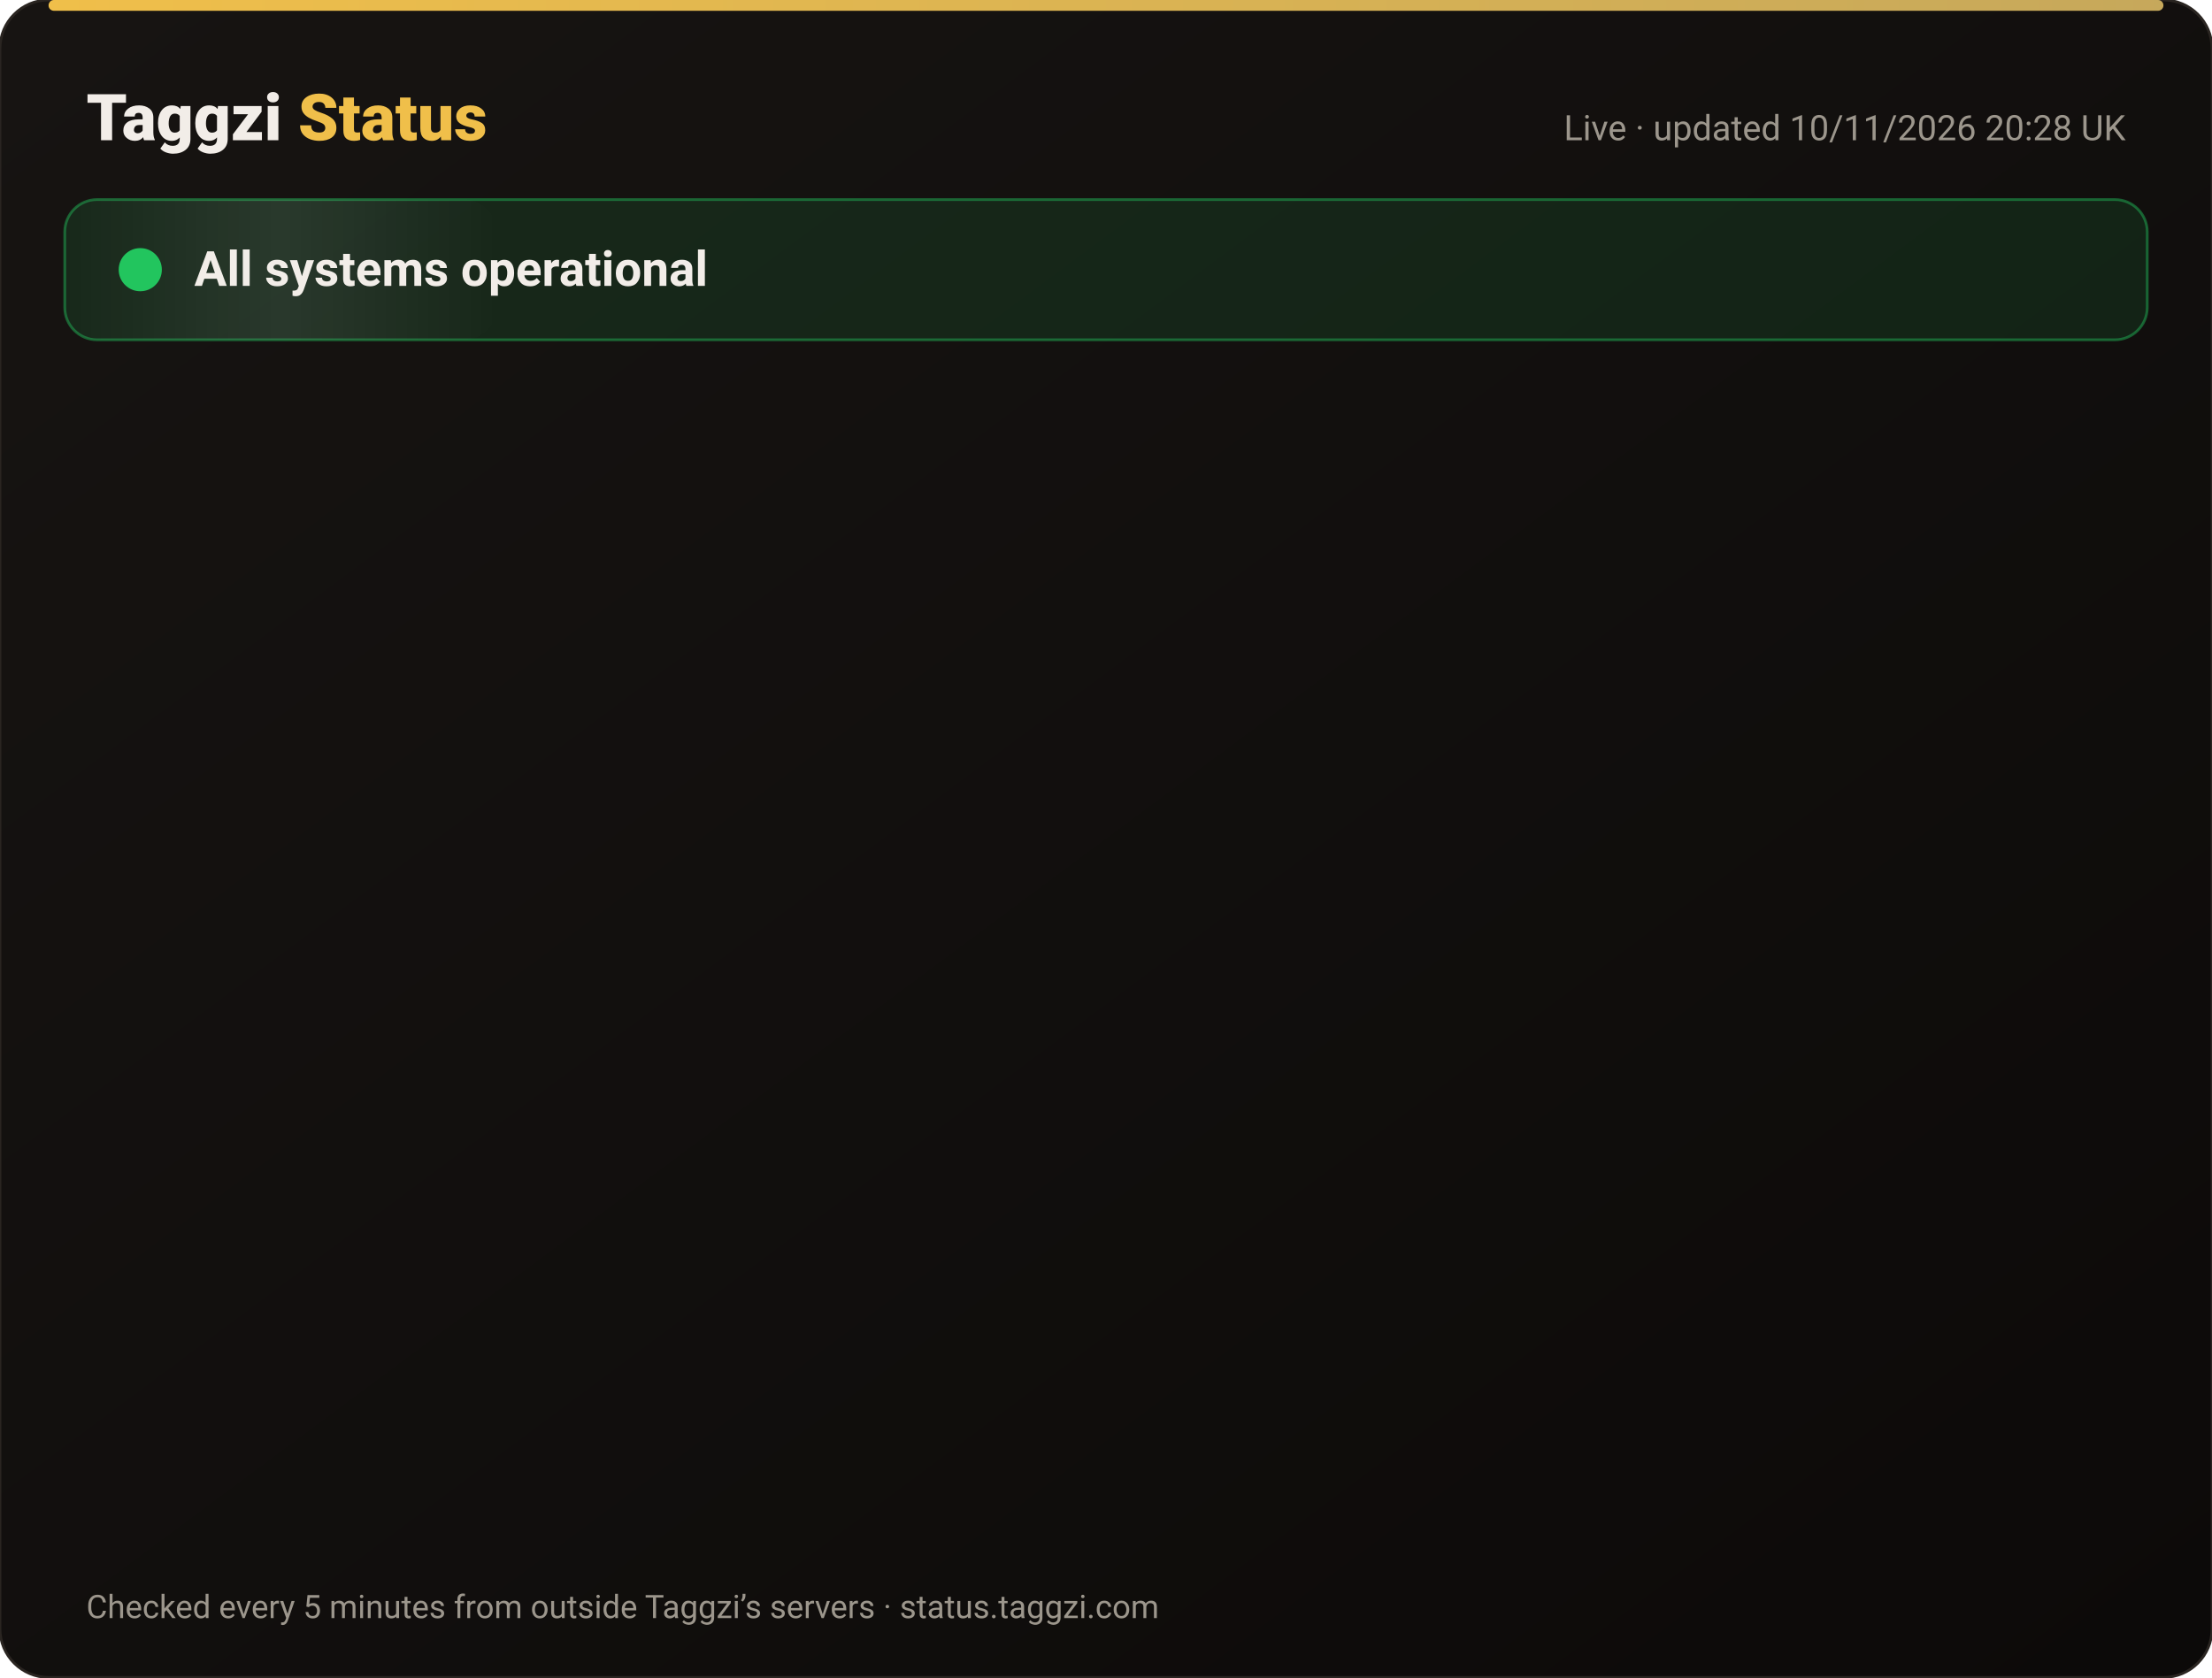
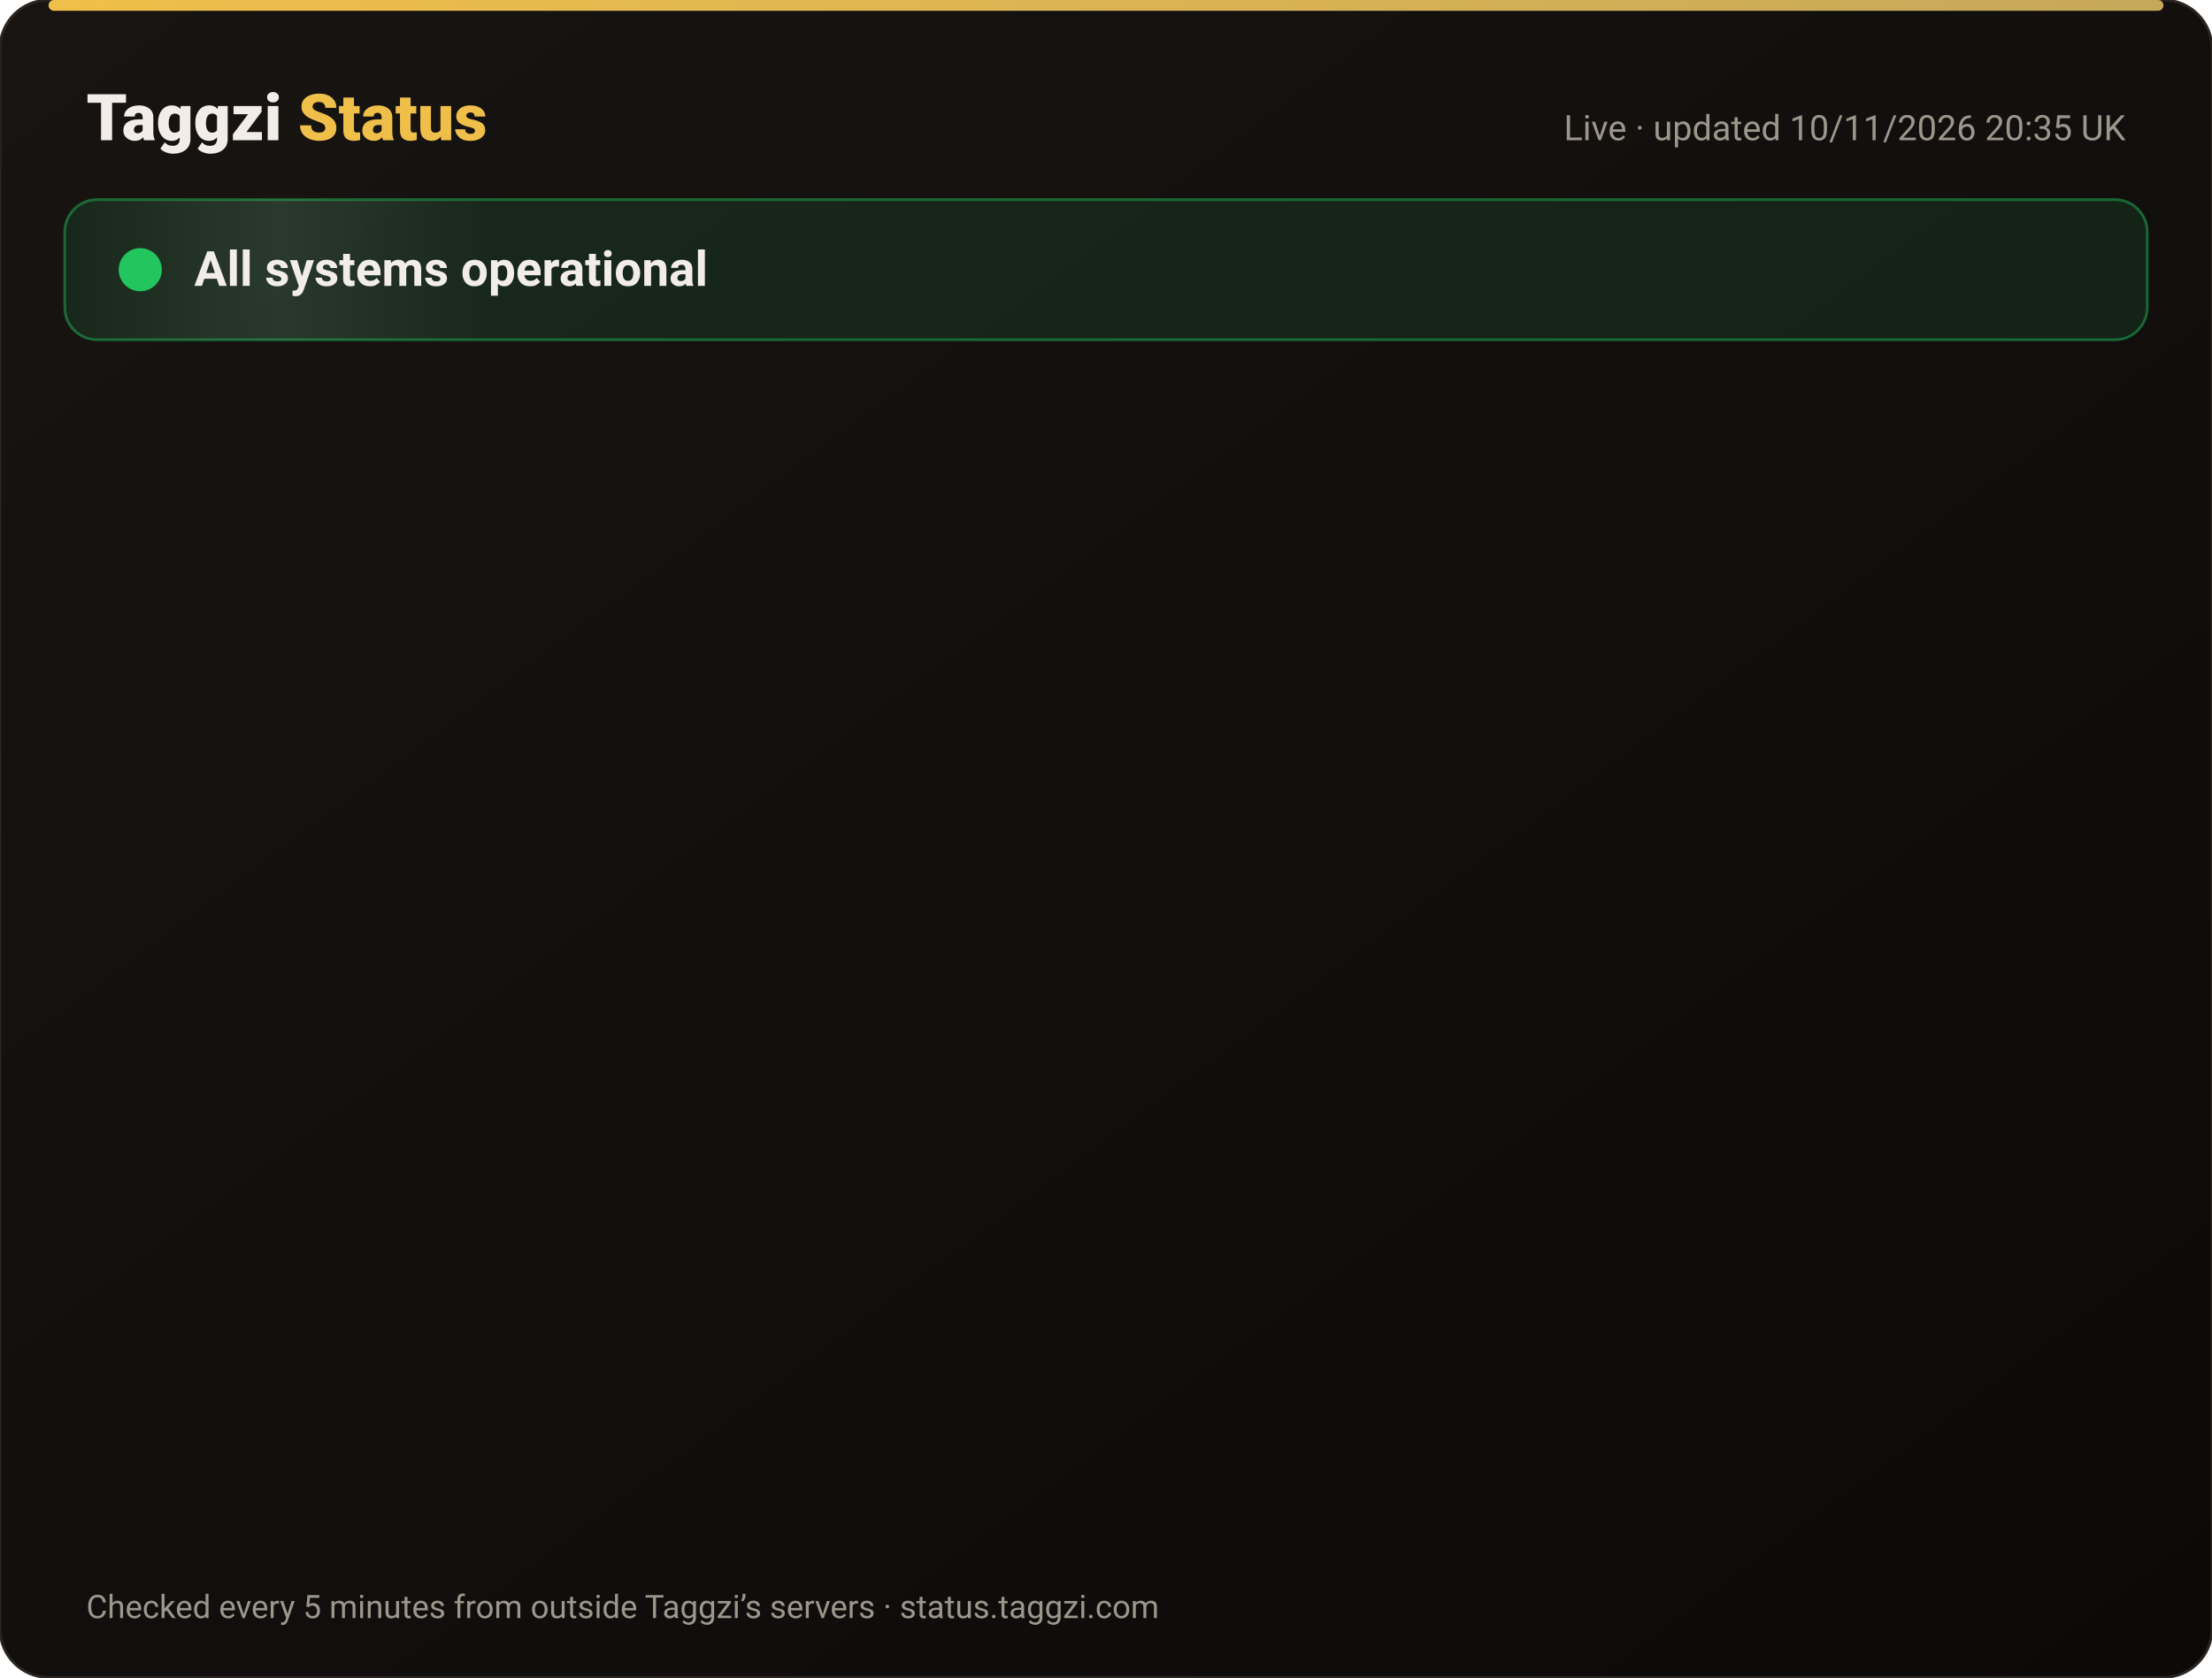
<svg xmlns="http://www.w3.org/2000/svg" width="820" height="622" viewBox="0 0 820 622" font-family="-apple-system,Segoe UI,Roboto,Helvetica,Arial,sans-serif">
  <defs>
    <linearGradient id="bg" x1="0" y1="0" x2="1" y2="1">
      <stop offset="0" stop-color="#171412" />
      <stop offset="1" stop-color="#0C0A09" />
    </linearGradient>
    <linearGradient id="gold" x1="0" x2="1">
      <stop offset="0" stop-color="#F0BF4A" />
      <stop offset="1" stop-color="#c6a85b" />
    </linearGradient>
    <linearGradient id="shine" x1="0" x2="1">
      <stop offset="0" stop-color="#fff" stop-opacity="0" />
      <stop offset=".5" stop-color="#fff" stop-opacity=".08" />
      <stop offset="1" stop-color="#fff" stop-opacity="0" />
    </linearGradient>
  </defs>
  <rect width="820" height="622" rx="18" fill="url(#bg)" stroke="#2a2521" />
  <rect x="18" y="0" width="784" height="4" rx="2" fill="url(#gold)" />
  <text x="32" y="52" font-size="24" font-weight="800" fill="#F2EDE8">Taggzi <tspan fill="#F0BF4A">Status</tspan>
  </text>
-   <text x="788" y="52" font-size="13" fill="#9C968C" text-anchor="end">Live · updated 10/11/2026 20:28 UK</text>
+   <text x="788" y="52" font-size="13" fill="#9C968C" text-anchor="end">Live · updated 10/11/2026 20:35 UK</text>
  <rect x="24" y="74" width="772" height="52" rx="12" fill="#22c55e" fill-opacity=".12" stroke="#22c55e" stroke-opacity=".45" />
  <rect x="24" y="74" width="160" height="52" rx="12" fill="url(#shine)">
    <animate attributeName="x" from="-160" to="820" dur="4s" repeatCount="indefinite" />
  </rect>
  <circle cx="52" cy="100" r="7" fill="#22c55e" />
  <circle cx="52" cy="100" r="7" fill="none" stroke="#22c55e" stroke-width="2">
    <animate attributeName="r" values="7;15;7" dur="2s" repeatCount="indefinite" />
    <animate attributeName="opacity" values=".9;0;.9" dur="2s" repeatCount="indefinite" />
  </circle>
  <text x="72" y="106" font-size="18" font-weight="700" fill="#F2EDE8">All systems operational</text>
  <g opacity="0">
    <animate attributeName="opacity" from="0" to="1" begin="0.00s" dur=".6s" fill="freeze" />
    <line x1="32" y1="188" x2="788" y2="188" stroke="#2a2521" />
    <circle cx="44" cy="166" r="6" fill="#22c55e">
      <animate attributeName="opacity" values="1;.45;1" dur="2.4s" begin="0.00s" repeatCount="indefinite" />
    </circle>
    <text x="62" y="171" font-size="15" font-weight="650" fill="#F2EDE8">Website</text>
    <text x="630" y="171" font-size="13" fill="#9C968C" text-anchor="end">99.97% uptime</text>
    <rect x="648" y="154" width="140" height="24" rx="12" fill="#22c55e" fill-opacity=".14" stroke="#22c55e" stroke-opacity=".5" />
    <text x="718" y="171" font-size="12" font-weight="700" fill="#22c55e" text-anchor="middle">Operational</text>
  </g>
  <g opacity="0">
    <animate attributeName="opacity" from="0" to="1" begin="0.15s" dur=".6s" fill="freeze" />
    <line x1="32" y1="234" x2="788" y2="234" stroke="#2a2521" />
    <circle cx="44" cy="212" r="6" fill="#22c55e">
      <animate attributeName="opacity" values="1;.45;1" dur="2.4s" begin="0.15s" repeatCount="indefinite" />
    </circle>
    <text x="62" y="217" font-size="15" font-weight="650" fill="#F2EDE8">Tag scans</text>
    <text x="630" y="217" font-size="13" fill="#9C968C" text-anchor="end">99.97% uptime</text>
    <rect x="648" y="200" width="140" height="24" rx="12" fill="#22c55e" fill-opacity=".14" stroke="#22c55e" stroke-opacity=".5" />
    <text x="718" y="217" font-size="12" font-weight="700" fill="#22c55e" text-anchor="middle">Operational</text>
  </g>
  <g opacity="0">
    <animate attributeName="opacity" from="0" to="1" begin="0.30s" dur=".6s" fill="freeze" />
    <line x1="32" y1="280" x2="788" y2="280" stroke="#2a2521" />
    <circle cx="44" cy="258" r="6" fill="#22c55e">
      <animate attributeName="opacity" values="1;.45;1" dur="2.4s" begin="0.30s" repeatCount="indefinite" />
    </circle>
    <text x="62" y="263" font-size="15" font-weight="650" fill="#F2EDE8">Manual tag lookup</text>
    <text x="630" y="263" font-size="13" fill="#9C968C" text-anchor="end">99.97% uptime</text>
    <rect x="648" y="246" width="140" height="24" rx="12" fill="#22c55e" fill-opacity=".14" stroke="#22c55e" stroke-opacity=".5" />
    <text x="718" y="263" font-size="12" font-weight="700" fill="#22c55e" text-anchor="middle">Operational</text>
  </g>
  <g opacity="0">
    <animate attributeName="opacity" from="0" to="1" begin="0.45s" dur=".6s" fill="freeze" />
    <line x1="32" y1="326" x2="788" y2="326" stroke="#2a2521" />
    <circle cx="44" cy="304" r="6" fill="#22c55e">
      <animate attributeName="opacity" values="1;.45;1" dur="2.4s" begin="0.45s" repeatCount="indefinite" />
    </circle>
    <text x="62" y="309" font-size="15" font-weight="650" fill="#F2EDE8">App &amp; login</text>
    <text x="630" y="309" font-size="13" fill="#9C968C" text-anchor="end">99.97% uptime</text>
    <rect x="648" y="292" width="140" height="24" rx="12" fill="#22c55e" fill-opacity=".14" stroke="#22c55e" stroke-opacity=".5" />
    <text x="718" y="309" font-size="12" font-weight="700" fill="#22c55e" text-anchor="middle">Operational</text>
  </g>
  <g opacity="0">
    <animate attributeName="opacity" from="0" to="1" begin="0.60s" dur=".6s" fill="freeze" />
    <line x1="32" y1="372" x2="788" y2="372" stroke="#2a2521" />
    <circle cx="44" cy="350" r="6" fill="#22c55e">
      <animate attributeName="opacity" values="1;.45;1" dur="2.4s" begin="0.60s" repeatCount="indefinite" />
    </circle>
    <text x="62" y="355" font-size="15" font-weight="650" fill="#F2EDE8">Community alerts</text>
    <text x="630" y="355" font-size="13" fill="#9C968C" text-anchor="end">99.97% uptime</text>
    <rect x="648" y="338" width="140" height="24" rx="12" fill="#22c55e" fill-opacity=".14" stroke="#22c55e" stroke-opacity=".5" />
    <text x="718" y="355" font-size="12" font-weight="700" fill="#22c55e" text-anchor="middle">Operational</text>
  </g>
  <g opacity="0">
    <animate attributeName="opacity" from="0" to="1" begin="0.75s" dur=".6s" fill="freeze" />
    <line x1="32" y1="418" x2="788" y2="418" stroke="#2a2521" />
    <circle cx="44" cy="396" r="6" fill="#22c55e">
      <animate attributeName="opacity" values="1;.45;1" dur="2.4s" begin="0.75s" repeatCount="indefinite" />
    </circle>
    <text x="62" y="401" font-size="15" font-weight="650" fill="#F2EDE8">Private calling</text>
    <text x="630" y="401" font-size="13" fill="#9C968C" text-anchor="end">99.97% uptime</text>
    <rect x="648" y="384" width="140" height="24" rx="12" fill="#22c55e" fill-opacity=".14" stroke="#22c55e" stroke-opacity=".5" />
    <text x="718" y="401" font-size="12" font-weight="700" fill="#22c55e" text-anchor="middle">Operational</text>
  </g>
  <g opacity="0">
    <animate attributeName="opacity" from="0" to="1" begin="0.90s" dur=".6s" fill="freeze" />
    <line x1="32" y1="464" x2="788" y2="464" stroke="#2a2521" />
    <circle cx="44" cy="442" r="6" fill="#22c55e">
      <animate attributeName="opacity" values="1;.45;1" dur="2.4s" begin="0.90s" repeatCount="indefinite" />
    </circle>
    <text x="62" y="447" font-size="15" font-weight="650" fill="#F2EDE8">Payments</text>
    <text x="630" y="447" font-size="13" fill="#9C968C" text-anchor="end">99.96% uptime</text>
    <rect x="648" y="430" width="140" height="24" rx="12" fill="#22c55e" fill-opacity=".14" stroke="#22c55e" stroke-opacity=".5" />
    <text x="718" y="447" font-size="12" font-weight="700" fill="#22c55e" text-anchor="middle">Operational</text>
  </g>
  <g opacity="0">
    <animate attributeName="opacity" from="0" to="1" begin="1.05s" dur=".6s" fill="freeze" />
    <line x1="32" y1="510" x2="788" y2="510" stroke="#2a2521" />
    <circle cx="44" cy="488" r="6" fill="#22c55e">
      <animate attributeName="opacity" values="1;.45;1" dur="2.4s" begin="1.05s" repeatCount="indefinite" />
    </circle>
    <text x="62" y="493" font-size="15" font-weight="650" fill="#F2EDE8">Email &amp; support</text>
    <text x="630" y="493" font-size="13" fill="#9C968C" text-anchor="end">99.97% uptime</text>
    <rect x="648" y="476" width="140" height="24" rx="12" fill="#22c55e" fill-opacity=".14" stroke="#22c55e" stroke-opacity=".5" />
    <text x="718" y="493" font-size="12" font-weight="700" fill="#22c55e" text-anchor="middle">Operational</text>
  </g>
  <g opacity="0">
    <animate attributeName="opacity" from="0" to="1" begin="1.20s" dur=".6s" fill="freeze" />
    <line x1="32" y1="556" x2="788" y2="556" stroke="#2a2521" />
    <circle cx="44" cy="534" r="6" fill="#22c55e">
      <animate attributeName="opacity" values="1;.45;1" dur="2.4s" begin="1.20s" repeatCount="indefinite" />
    </circle>
    <text x="62" y="539" font-size="15" font-weight="650" fill="#F2EDE8">Secure connection (SSL)</text>
    <text x="630" y="539" font-size="13" fill="#9C968C" text-anchor="end">100.00% uptime</text>
    <rect x="648" y="522" width="140" height="24" rx="12" fill="#22c55e" fill-opacity=".14" stroke="#22c55e" stroke-opacity=".5" />
    <text x="718" y="539" font-size="12" font-weight="700" fill="#22c55e" text-anchor="middle">Operational</text>
  </g>
  <text x="32" y="600" font-size="12" fill="#9C968C">Checked every 5 minutes from outside Taggzi’s servers · status.taggzi.com</text>
</svg>
